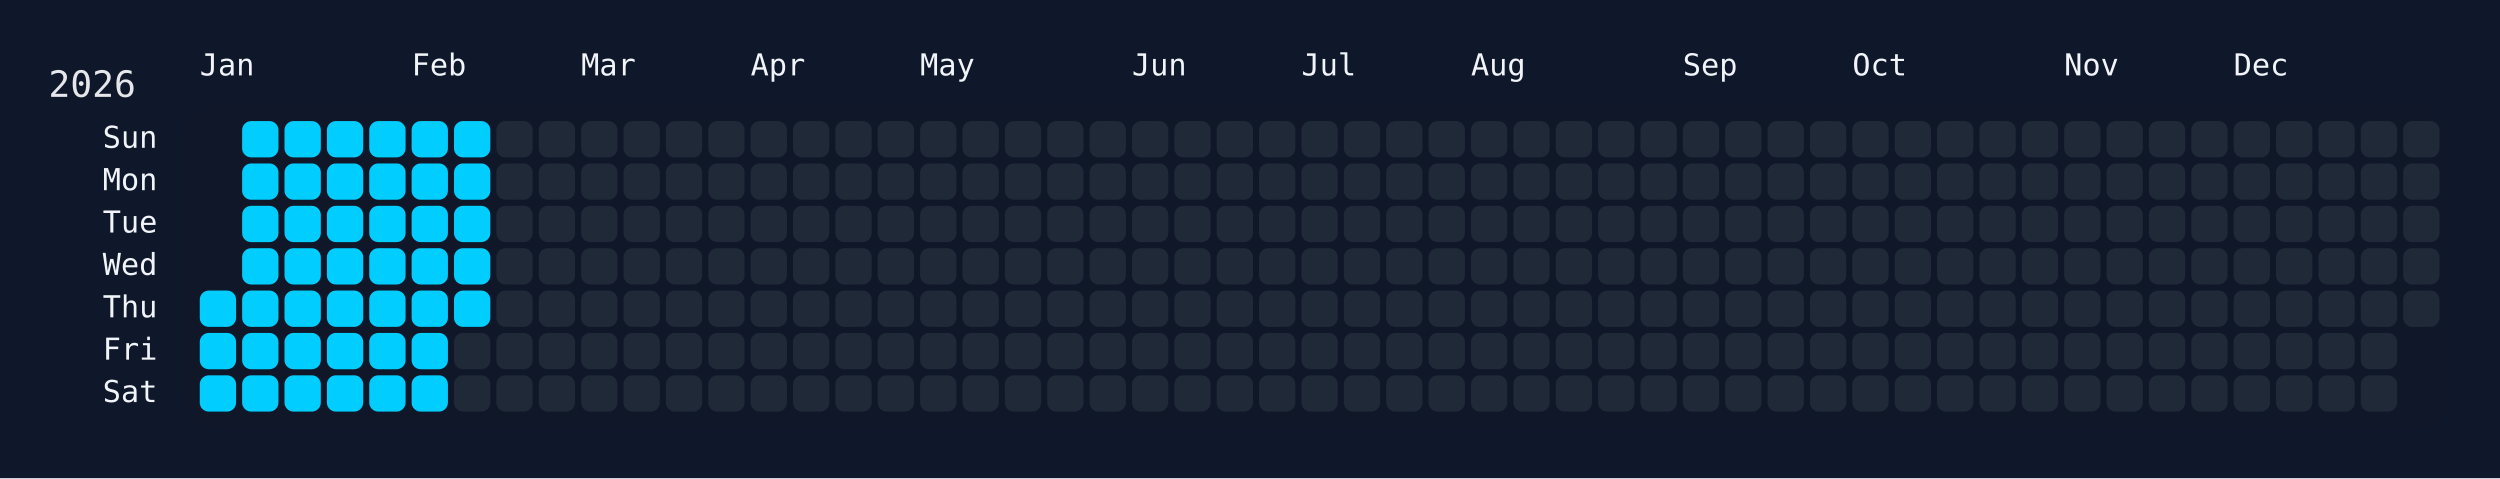
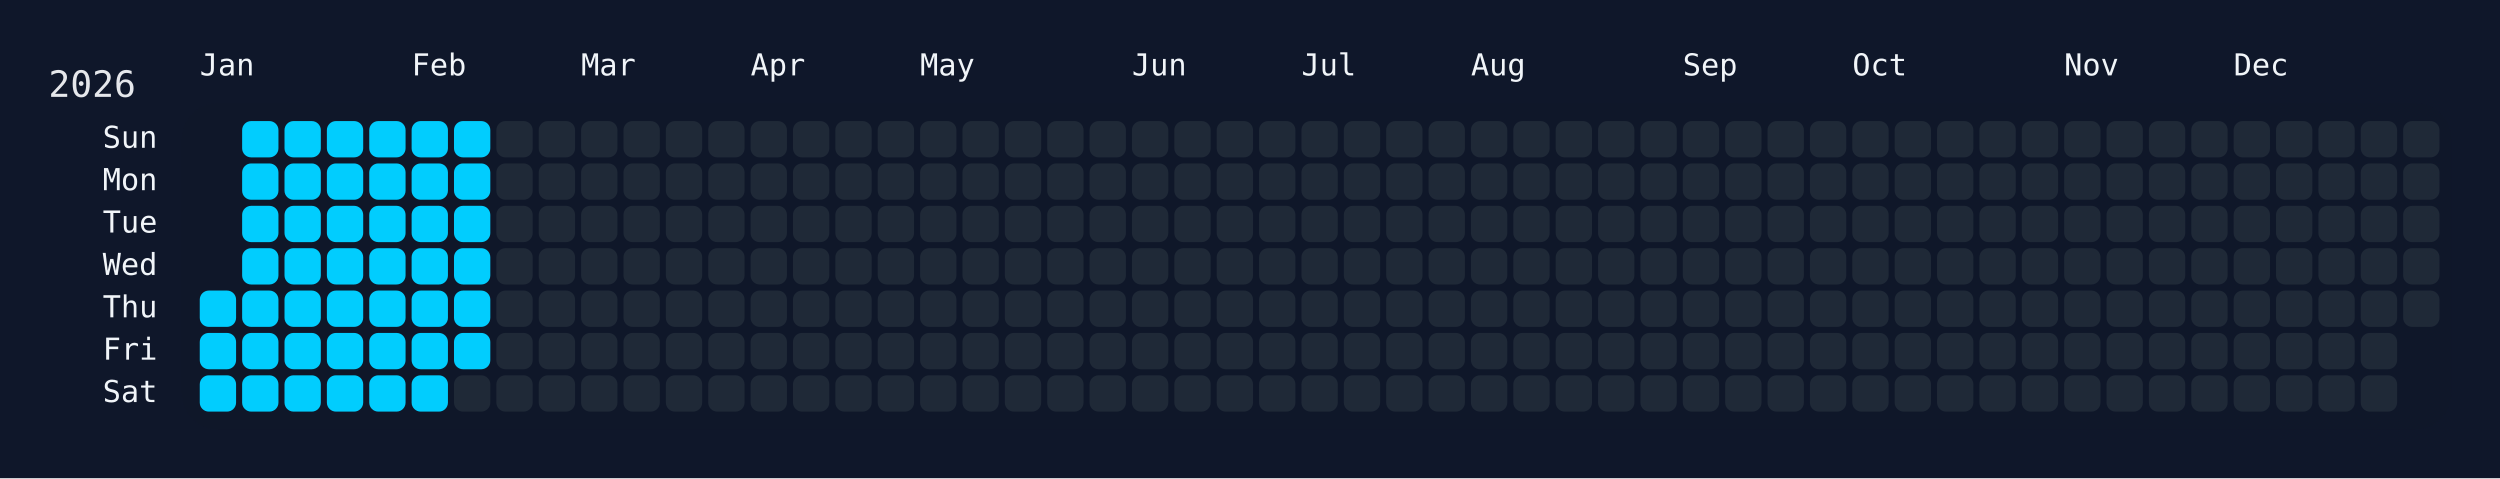
<svg xmlns="http://www.w3.org/2000/svg" width="826" height="158" viewBox="0 0 826 158">
  <rect width="826" height="158" fill="#0f172a" />
  <rect x="60" y="34" width="750" height="108" rx="12" ry="12" fill="rgba(15, 23, 42, 0.8)" />
  <text x="16" y="32" font-size="12" fill="#e5e7eb" font-family="JetBrains Mono, ui-monospace, SFMono-Regular, Menlo, Monaco, Consolas, monospace">2026</text>
  <text x="66" y="18" font-size="10" fill="#f1f5f9" font-family="JetBrains Mono, ui-monospace, SFMono-Regular, Menlo, Monaco, Consolas, monospace" dominant-baseline="hanging">Jan</text>
  <text x="136" y="18" font-size="10" fill="#f1f5f9" font-family="JetBrains Mono, ui-monospace, SFMono-Regular, Menlo, Monaco, Consolas, monospace" dominant-baseline="hanging">Feb</text>
  <text x="192" y="18" font-size="10" fill="#f1f5f9" font-family="JetBrains Mono, ui-monospace, SFMono-Regular, Menlo, Monaco, Consolas, monospace" dominant-baseline="hanging">Mar</text>
  <text x="248" y="18" font-size="10" fill="#f1f5f9" font-family="JetBrains Mono, ui-monospace, SFMono-Regular, Menlo, Monaco, Consolas, monospace" dominant-baseline="hanging">Apr</text>
  <text x="304" y="18" font-size="10" fill="#f1f5f9" font-family="JetBrains Mono, ui-monospace, SFMono-Regular, Menlo, Monaco, Consolas, monospace" dominant-baseline="hanging">May</text>
  <text x="374" y="18" font-size="10" fill="#f1f5f9" font-family="JetBrains Mono, ui-monospace, SFMono-Regular, Menlo, Monaco, Consolas, monospace" dominant-baseline="hanging">Jun</text>
  <text x="430" y="18" font-size="10" fill="#f1f5f9" font-family="JetBrains Mono, ui-monospace, SFMono-Regular, Menlo, Monaco, Consolas, monospace" dominant-baseline="hanging">Jul</text>
  <text x="486" y="18" font-size="10" fill="#f1f5f9" font-family="JetBrains Mono, ui-monospace, SFMono-Regular, Menlo, Monaco, Consolas, monospace" dominant-baseline="hanging">Aug</text>
  <text x="556" y="18" font-size="10" fill="#f1f5f9" font-family="JetBrains Mono, ui-monospace, SFMono-Regular, Menlo, Monaco, Consolas, monospace" dominant-baseline="hanging">Sep</text>
  <text x="612" y="18" font-size="10" fill="#f1f5f9" font-family="JetBrains Mono, ui-monospace, SFMono-Regular, Menlo, Monaco, Consolas, monospace" dominant-baseline="hanging">Oct</text>
  <text x="682" y="18" font-size="10" fill="#f1f5f9" font-family="JetBrains Mono, ui-monospace, SFMono-Regular, Menlo, Monaco, Consolas, monospace" dominant-baseline="hanging">Nov</text>
  <text x="738" y="18" font-size="10" fill="#f1f5f9" font-family="JetBrains Mono, ui-monospace, SFMono-Regular, Menlo, Monaco, Consolas, monospace" dominant-baseline="hanging">Dec</text>
  <text x="52" y="46.0" font-size="10" fill="#f1f5f9" font-family="JetBrains Mono, ui-monospace, SFMono-Regular, Menlo, Monaco, Consolas, monospace" text-anchor="end" dominant-baseline="middle">Sun</text>
  <text x="52" y="60.0" font-size="10" fill="#f1f5f9" font-family="JetBrains Mono, ui-monospace, SFMono-Regular, Menlo, Monaco, Consolas, monospace" text-anchor="end" dominant-baseline="middle">Mon</text>
  <text x="52" y="74.0" font-size="10" fill="#f1f5f9" font-family="JetBrains Mono, ui-monospace, SFMono-Regular, Menlo, Monaco, Consolas, monospace" text-anchor="end" dominant-baseline="middle">Tue</text>
  <text x="52" y="88.0" font-size="10" fill="#f1f5f9" font-family="JetBrains Mono, ui-monospace, SFMono-Regular, Menlo, Monaco, Consolas, monospace" text-anchor="end" dominant-baseline="middle">Wed</text>
  <text x="52" y="102.0" font-size="10" fill="#f1f5f9" font-family="JetBrains Mono, ui-monospace, SFMono-Regular, Menlo, Monaco, Consolas, monospace" text-anchor="end" dominant-baseline="middle">Thu</text>
  <text x="52" y="116.0" font-size="10" fill="#f1f5f9" font-family="JetBrains Mono, ui-monospace, SFMono-Regular, Menlo, Monaco, Consolas, monospace" text-anchor="end" dominant-baseline="middle">Fri</text>
  <text x="52" y="130.0" font-size="10" fill="#f1f5f9" font-family="JetBrains Mono, ui-monospace, SFMono-Regular, Menlo, Monaco, Consolas, monospace" text-anchor="end" dominant-baseline="middle">Sat</text>
  <g transform="translate(66,40)">
    <rect x="0" y="56" width="12" height="12" rx="3" ry="3" fill="#01cdfe" data-date="2026-01-01" />
    <rect x="0" y="70" width="12" height="12" rx="3" ry="3" fill="#01cdfe" data-date="2026-01-02" />
    <rect x="0" y="84" width="12" height="12" rx="3" ry="3" fill="#01cdfe" data-date="2026-01-03" />
    <rect x="14" y="0" width="12" height="12" rx="3" ry="3" fill="#01cdfe" data-date="2026-01-04" />
    <rect x="14" y="14" width="12" height="12" rx="3" ry="3" fill="#01cdfe" data-date="2026-01-05" />
    <rect x="14" y="28" width="12" height="12" rx="3" ry="3" fill="#01cdfe" data-date="2026-01-06" />
    <rect x="14" y="42" width="12" height="12" rx="3" ry="3" fill="#01cdfe" data-date="2026-01-07" />
    <rect x="14" y="56" width="12" height="12" rx="3" ry="3" fill="#01cdfe" data-date="2026-01-08" />
    <rect x="14" y="70" width="12" height="12" rx="3" ry="3" fill="#01cdfe" data-date="2026-01-09" />
    <rect x="14" y="84" width="12" height="12" rx="3" ry="3" fill="#01cdfe" data-date="2026-01-10" />
    <rect x="28" y="0" width="12" height="12" rx="3" ry="3" fill="#01cdfe" data-date="2026-01-11" />
    <rect x="28" y="14" width="12" height="12" rx="3" ry="3" fill="#01cdfe" data-date="2026-01-12" />
    <rect x="28" y="28" width="12" height="12" rx="3" ry="3" fill="#01cdfe" data-date="2026-01-13" />
    <rect x="28" y="42" width="12" height="12" rx="3" ry="3" fill="#01cdfe" data-date="2026-01-14" />
    <rect x="28" y="56" width="12" height="12" rx="3" ry="3" fill="#01cdfe" data-date="2026-01-15" />
    <rect x="28" y="70" width="12" height="12" rx="3" ry="3" fill="#01cdfe" data-date="2026-01-16" />
    <rect x="28" y="84" width="12" height="12" rx="3" ry="3" fill="#01cdfe" data-date="2026-01-17" />
    <rect x="42" y="0" width="12" height="12" rx="3" ry="3" fill="#01cdfe" data-date="2026-01-18" />
    <rect x="42" y="14" width="12" height="12" rx="3" ry="3" fill="#01cdfe" data-date="2026-01-19" />
    <rect x="42" y="28" width="12" height="12" rx="3" ry="3" fill="#01cdfe" data-date="2026-01-20" />
    <rect x="42" y="42" width="12" height="12" rx="3" ry="3" fill="#01cdfe" data-date="2026-01-21" />
    <rect x="42" y="56" width="12" height="12" rx="3" ry="3" fill="#01cdfe" data-date="2026-01-22" />
    <rect x="42" y="70" width="12" height="12" rx="3" ry="3" fill="#01cdfe" data-date="2026-01-23" />
    <rect x="42" y="84" width="12" height="12" rx="3" ry="3" fill="#01cdfe" data-date="2026-01-24" />
    <rect x="56" y="0" width="12" height="12" rx="3" ry="3" fill="#01cdfe" data-date="2026-01-25" />
    <rect x="56" y="14" width="12" height="12" rx="3" ry="3" fill="#01cdfe" data-date="2026-01-26" />
    <rect x="56" y="28" width="12" height="12" rx="3" ry="3" fill="#01cdfe" data-date="2026-01-27" />
    <rect x="56" y="42" width="12" height="12" rx="3" ry="3" fill="#01cdfe" data-date="2026-01-28" />
    <rect x="56" y="56" width="12" height="12" rx="3" ry="3" fill="#01cdfe" data-date="2026-01-29" />
    <rect x="56" y="70" width="12" height="12" rx="3" ry="3" fill="#01cdfe" data-date="2026-01-30" />
    <rect x="56" y="84" width="12" height="12" rx="3" ry="3" fill="#01cdfe" data-date="2026-01-31" />
    <rect x="70" y="0" width="12" height="12" rx="3" ry="3" fill="#01cdfe" data-date="2026-02-01" />
    <rect x="70" y="14" width="12" height="12" rx="3" ry="3" fill="#01cdfe" data-date="2026-02-02" />
    <rect x="70" y="28" width="12" height="12" rx="3" ry="3" fill="#01cdfe" data-date="2026-02-03" />
    <rect x="70" y="42" width="12" height="12" rx="3" ry="3" fill="#01cdfe" data-date="2026-02-04" />
    <rect x="70" y="56" width="12" height="12" rx="3" ry="3" fill="#01cdfe" data-date="2026-02-05" />
    <rect x="70" y="70" width="12" height="12" rx="3" ry="3" fill="#01cdfe" data-date="2026-02-06" />
    <rect x="70" y="84" width="12" height="12" rx="3" ry="3" fill="#01cdfe" data-date="2026-02-07" />
    <rect x="84" y="0" width="12" height="12" rx="3" ry="3" fill="#01cdfe" data-date="2026-02-08" />
    <rect x="84" y="14" width="12" height="12" rx="3" ry="3" fill="#01cdfe" data-date="2026-02-09" />
    <rect x="84" y="28" width="12" height="12" rx="3" ry="3" fill="#01cdfe" data-date="2026-02-10" />
    <rect x="84" y="42" width="12" height="12" rx="3" ry="3" fill="#01cdfe" data-date="2026-02-11" />
    <rect x="84" y="56" width="12" height="12" rx="3" ry="3" fill="#01cdfe" data-date="2026-02-12" />
-     <rect x="84" y="70" width="12" height="12" rx="3" ry="3" fill="#1f2937" data-date="2026-02-13" />
+     <rect x="84" y="70" width="12" height="12" rx="3" ry="3" fill="#01cdfe" data-date="2026-02-13" />
    <rect x="84" y="84" width="12" height="12" rx="3" ry="3" fill="#1f2937" data-date="2026-02-14" />
    <rect x="98" y="0" width="12" height="12" rx="3" ry="3" fill="#1f2937" data-date="2026-02-15" />
    <rect x="98" y="14" width="12" height="12" rx="3" ry="3" fill="#1f2937" data-date="2026-02-16" />
    <rect x="98" y="28" width="12" height="12" rx="3" ry="3" fill="#1f2937" data-date="2026-02-17" />
    <rect x="98" y="42" width="12" height="12" rx="3" ry="3" fill="#1f2937" data-date="2026-02-18" />
    <rect x="98" y="56" width="12" height="12" rx="3" ry="3" fill="#1f2937" data-date="2026-02-19" />
    <rect x="98" y="70" width="12" height="12" rx="3" ry="3" fill="#1f2937" data-date="2026-02-20" />
    <rect x="98" y="84" width="12" height="12" rx="3" ry="3" fill="#1f2937" data-date="2026-02-21" />
    <rect x="112" y="0" width="12" height="12" rx="3" ry="3" fill="#1f2937" data-date="2026-02-22" />
    <rect x="112" y="14" width="12" height="12" rx="3" ry="3" fill="#1f2937" data-date="2026-02-23" />
    <rect x="112" y="28" width="12" height="12" rx="3" ry="3" fill="#1f2937" data-date="2026-02-24" />
    <rect x="112" y="42" width="12" height="12" rx="3" ry="3" fill="#1f2937" data-date="2026-02-25" />
    <rect x="112" y="56" width="12" height="12" rx="3" ry="3" fill="#1f2937" data-date="2026-02-26" />
    <rect x="112" y="70" width="12" height="12" rx="3" ry="3" fill="#1f2937" data-date="2026-02-27" />
    <rect x="112" y="84" width="12" height="12" rx="3" ry="3" fill="#1f2937" data-date="2026-02-28" />
    <rect x="126" y="0" width="12" height="12" rx="3" ry="3" fill="#1f2937" data-date="2026-03-01" />
    <rect x="126" y="14" width="12" height="12" rx="3" ry="3" fill="#1f2937" data-date="2026-03-02" />
    <rect x="126" y="28" width="12" height="12" rx="3" ry="3" fill="#1f2937" data-date="2026-03-03" />
    <rect x="126" y="42" width="12" height="12" rx="3" ry="3" fill="#1f2937" data-date="2026-03-04" />
    <rect x="126" y="56" width="12" height="12" rx="3" ry="3" fill="#1f2937" data-date="2026-03-05" />
    <rect x="126" y="70" width="12" height="12" rx="3" ry="3" fill="#1f2937" data-date="2026-03-06" />
    <rect x="126" y="84" width="12" height="12" rx="3" ry="3" fill="#1f2937" data-date="2026-03-07" />
    <rect x="140" y="0" width="12" height="12" rx="3" ry="3" fill="#1f2937" data-date="2026-03-08" />
    <rect x="140" y="14" width="12" height="12" rx="3" ry="3" fill="#1f2937" data-date="2026-03-09" />
    <rect x="140" y="28" width="12" height="12" rx="3" ry="3" fill="#1f2937" data-date="2026-03-10" />
    <rect x="140" y="42" width="12" height="12" rx="3" ry="3" fill="#1f2937" data-date="2026-03-11" />
    <rect x="140" y="56" width="12" height="12" rx="3" ry="3" fill="#1f2937" data-date="2026-03-12" />
    <rect x="140" y="70" width="12" height="12" rx="3" ry="3" fill="#1f2937" data-date="2026-03-13" />
    <rect x="140" y="84" width="12" height="12" rx="3" ry="3" fill="#1f2937" data-date="2026-03-14" />
    <rect x="154" y="0" width="12" height="12" rx="3" ry="3" fill="#1f2937" data-date="2026-03-15" />
    <rect x="154" y="14" width="12" height="12" rx="3" ry="3" fill="#1f2937" data-date="2026-03-16" />
    <rect x="154" y="28" width="12" height="12" rx="3" ry="3" fill="#1f2937" data-date="2026-03-17" />
    <rect x="154" y="42" width="12" height="12" rx="3" ry="3" fill="#1f2937" data-date="2026-03-18" />
    <rect x="154" y="56" width="12" height="12" rx="3" ry="3" fill="#1f2937" data-date="2026-03-19" />
    <rect x="154" y="70" width="12" height="12" rx="3" ry="3" fill="#1f2937" data-date="2026-03-20" />
    <rect x="154" y="84" width="12" height="12" rx="3" ry="3" fill="#1f2937" data-date="2026-03-21" />
    <rect x="168" y="0" width="12" height="12" rx="3" ry="3" fill="#1f2937" data-date="2026-03-22" />
    <rect x="168" y="14" width="12" height="12" rx="3" ry="3" fill="#1f2937" data-date="2026-03-23" />
    <rect x="168" y="28" width="12" height="12" rx="3" ry="3" fill="#1f2937" data-date="2026-03-24" />
    <rect x="168" y="42" width="12" height="12" rx="3" ry="3" fill="#1f2937" data-date="2026-03-25" />
    <rect x="168" y="56" width="12" height="12" rx="3" ry="3" fill="#1f2937" data-date="2026-03-26" />
    <rect x="168" y="70" width="12" height="12" rx="3" ry="3" fill="#1f2937" data-date="2026-03-27" />
    <rect x="168" y="84" width="12" height="12" rx="3" ry="3" fill="#1f2937" data-date="2026-03-28" />
    <rect x="182" y="0" width="12" height="12" rx="3" ry="3" fill="#1f2937" data-date="2026-03-29" />
    <rect x="182" y="14" width="12" height="12" rx="3" ry="3" fill="#1f2937" data-date="2026-03-30" />
    <rect x="182" y="28" width="12" height="12" rx="3" ry="3" fill="#1f2937" data-date="2026-03-31" />
    <rect x="182" y="42" width="12" height="12" rx="3" ry="3" fill="#1f2937" data-date="2026-04-01" />
    <rect x="182" y="56" width="12" height="12" rx="3" ry="3" fill="#1f2937" data-date="2026-04-02" />
    <rect x="182" y="70" width="12" height="12" rx="3" ry="3" fill="#1f2937" data-date="2026-04-03" />
    <rect x="182" y="84" width="12" height="12" rx="3" ry="3" fill="#1f2937" data-date="2026-04-04" />
    <rect x="196" y="0" width="12" height="12" rx="3" ry="3" fill="#1f2937" data-date="2026-04-05" />
    <rect x="196" y="14" width="12" height="12" rx="3" ry="3" fill="#1f2937" data-date="2026-04-06" />
    <rect x="196" y="28" width="12" height="12" rx="3" ry="3" fill="#1f2937" data-date="2026-04-07" />
    <rect x="196" y="42" width="12" height="12" rx="3" ry="3" fill="#1f2937" data-date="2026-04-08" />
    <rect x="196" y="56" width="12" height="12" rx="3" ry="3" fill="#1f2937" data-date="2026-04-09" />
    <rect x="196" y="70" width="12" height="12" rx="3" ry="3" fill="#1f2937" data-date="2026-04-10" />
    <rect x="196" y="84" width="12" height="12" rx="3" ry="3" fill="#1f2937" data-date="2026-04-11" />
    <rect x="210" y="0" width="12" height="12" rx="3" ry="3" fill="#1f2937" data-date="2026-04-12" />
    <rect x="210" y="14" width="12" height="12" rx="3" ry="3" fill="#1f2937" data-date="2026-04-13" />
    <rect x="210" y="28" width="12" height="12" rx="3" ry="3" fill="#1f2937" data-date="2026-04-14" />
    <rect x="210" y="42" width="12" height="12" rx="3" ry="3" fill="#1f2937" data-date="2026-04-15" />
    <rect x="210" y="56" width="12" height="12" rx="3" ry="3" fill="#1f2937" data-date="2026-04-16" />
    <rect x="210" y="70" width="12" height="12" rx="3" ry="3" fill="#1f2937" data-date="2026-04-17" />
    <rect x="210" y="84" width="12" height="12" rx="3" ry="3" fill="#1f2937" data-date="2026-04-18" />
    <rect x="224" y="0" width="12" height="12" rx="3" ry="3" fill="#1f2937" data-date="2026-04-19" />
    <rect x="224" y="14" width="12" height="12" rx="3" ry="3" fill="#1f2937" data-date="2026-04-20" />
    <rect x="224" y="28" width="12" height="12" rx="3" ry="3" fill="#1f2937" data-date="2026-04-21" />
    <rect x="224" y="42" width="12" height="12" rx="3" ry="3" fill="#1f2937" data-date="2026-04-22" />
    <rect x="224" y="56" width="12" height="12" rx="3" ry="3" fill="#1f2937" data-date="2026-04-23" />
    <rect x="224" y="70" width="12" height="12" rx="3" ry="3" fill="#1f2937" data-date="2026-04-24" />
    <rect x="224" y="84" width="12" height="12" rx="3" ry="3" fill="#1f2937" data-date="2026-04-25" />
    <rect x="238" y="0" width="12" height="12" rx="3" ry="3" fill="#1f2937" data-date="2026-04-26" />
    <rect x="238" y="14" width="12" height="12" rx="3" ry="3" fill="#1f2937" data-date="2026-04-27" />
    <rect x="238" y="28" width="12" height="12" rx="3" ry="3" fill="#1f2937" data-date="2026-04-28" />
    <rect x="238" y="42" width="12" height="12" rx="3" ry="3" fill="#1f2937" data-date="2026-04-29" />
    <rect x="238" y="56" width="12" height="12" rx="3" ry="3" fill="#1f2937" data-date="2026-04-30" />
    <rect x="238" y="70" width="12" height="12" rx="3" ry="3" fill="#1f2937" data-date="2026-05-01" />
    <rect x="238" y="84" width="12" height="12" rx="3" ry="3" fill="#1f2937" data-date="2026-05-02" />
    <rect x="252" y="0" width="12" height="12" rx="3" ry="3" fill="#1f2937" data-date="2026-05-03" />
    <rect x="252" y="14" width="12" height="12" rx="3" ry="3" fill="#1f2937" data-date="2026-05-04" />
    <rect x="252" y="28" width="12" height="12" rx="3" ry="3" fill="#1f2937" data-date="2026-05-05" />
    <rect x="252" y="42" width="12" height="12" rx="3" ry="3" fill="#1f2937" data-date="2026-05-06" />
    <rect x="252" y="56" width="12" height="12" rx="3" ry="3" fill="#1f2937" data-date="2026-05-07" />
    <rect x="252" y="70" width="12" height="12" rx="3" ry="3" fill="#1f2937" data-date="2026-05-08" />
    <rect x="252" y="84" width="12" height="12" rx="3" ry="3" fill="#1f2937" data-date="2026-05-09" />
    <rect x="266" y="0" width="12" height="12" rx="3" ry="3" fill="#1f2937" data-date="2026-05-10" />
    <rect x="266" y="14" width="12" height="12" rx="3" ry="3" fill="#1f2937" data-date="2026-05-11" />
    <rect x="266" y="28" width="12" height="12" rx="3" ry="3" fill="#1f2937" data-date="2026-05-12" />
    <rect x="266" y="42" width="12" height="12" rx="3" ry="3" fill="#1f2937" data-date="2026-05-13" />
    <rect x="266" y="56" width="12" height="12" rx="3" ry="3" fill="#1f2937" data-date="2026-05-14" />
    <rect x="266" y="70" width="12" height="12" rx="3" ry="3" fill="#1f2937" data-date="2026-05-15" />
    <rect x="266" y="84" width="12" height="12" rx="3" ry="3" fill="#1f2937" data-date="2026-05-16" />
    <rect x="280" y="0" width="12" height="12" rx="3" ry="3" fill="#1f2937" data-date="2026-05-17" />
    <rect x="280" y="14" width="12" height="12" rx="3" ry="3" fill="#1f2937" data-date="2026-05-18" />
    <rect x="280" y="28" width="12" height="12" rx="3" ry="3" fill="#1f2937" data-date="2026-05-19" />
    <rect x="280" y="42" width="12" height="12" rx="3" ry="3" fill="#1f2937" data-date="2026-05-20" />
    <rect x="280" y="56" width="12" height="12" rx="3" ry="3" fill="#1f2937" data-date="2026-05-21" />
    <rect x="280" y="70" width="12" height="12" rx="3" ry="3" fill="#1f2937" data-date="2026-05-22" />
    <rect x="280" y="84" width="12" height="12" rx="3" ry="3" fill="#1f2937" data-date="2026-05-23" />
    <rect x="294" y="0" width="12" height="12" rx="3" ry="3" fill="#1f2937" data-date="2026-05-24" />
    <rect x="294" y="14" width="12" height="12" rx="3" ry="3" fill="#1f2937" data-date="2026-05-25" />
    <rect x="294" y="28" width="12" height="12" rx="3" ry="3" fill="#1f2937" data-date="2026-05-26" />
    <rect x="294" y="42" width="12" height="12" rx="3" ry="3" fill="#1f2937" data-date="2026-05-27" />
    <rect x="294" y="56" width="12" height="12" rx="3" ry="3" fill="#1f2937" data-date="2026-05-28" />
    <rect x="294" y="70" width="12" height="12" rx="3" ry="3" fill="#1f2937" data-date="2026-05-29" />
    <rect x="294" y="84" width="12" height="12" rx="3" ry="3" fill="#1f2937" data-date="2026-05-30" />
    <rect x="308" y="0" width="12" height="12" rx="3" ry="3" fill="#1f2937" data-date="2026-05-31" />
    <rect x="308" y="14" width="12" height="12" rx="3" ry="3" fill="#1f2937" data-date="2026-06-01" />
    <rect x="308" y="28" width="12" height="12" rx="3" ry="3" fill="#1f2937" data-date="2026-06-02" />
    <rect x="308" y="42" width="12" height="12" rx="3" ry="3" fill="#1f2937" data-date="2026-06-03" />
    <rect x="308" y="56" width="12" height="12" rx="3" ry="3" fill="#1f2937" data-date="2026-06-04" />
    <rect x="308" y="70" width="12" height="12" rx="3" ry="3" fill="#1f2937" data-date="2026-06-05" />
    <rect x="308" y="84" width="12" height="12" rx="3" ry="3" fill="#1f2937" data-date="2026-06-06" />
    <rect x="322" y="0" width="12" height="12" rx="3" ry="3" fill="#1f2937" data-date="2026-06-07" />
    <rect x="322" y="14" width="12" height="12" rx="3" ry="3" fill="#1f2937" data-date="2026-06-08" />
    <rect x="322" y="28" width="12" height="12" rx="3" ry="3" fill="#1f2937" data-date="2026-06-09" />
    <rect x="322" y="42" width="12" height="12" rx="3" ry="3" fill="#1f2937" data-date="2026-06-10" />
    <rect x="322" y="56" width="12" height="12" rx="3" ry="3" fill="#1f2937" data-date="2026-06-11" />
    <rect x="322" y="70" width="12" height="12" rx="3" ry="3" fill="#1f2937" data-date="2026-06-12" />
    <rect x="322" y="84" width="12" height="12" rx="3" ry="3" fill="#1f2937" data-date="2026-06-13" />
    <rect x="336" y="0" width="12" height="12" rx="3" ry="3" fill="#1f2937" data-date="2026-06-14" />
    <rect x="336" y="14" width="12" height="12" rx="3" ry="3" fill="#1f2937" data-date="2026-06-15" />
    <rect x="336" y="28" width="12" height="12" rx="3" ry="3" fill="#1f2937" data-date="2026-06-16" />
    <rect x="336" y="42" width="12" height="12" rx="3" ry="3" fill="#1f2937" data-date="2026-06-17" />
    <rect x="336" y="56" width="12" height="12" rx="3" ry="3" fill="#1f2937" data-date="2026-06-18" />
    <rect x="336" y="70" width="12" height="12" rx="3" ry="3" fill="#1f2937" data-date="2026-06-19" />
    <rect x="336" y="84" width="12" height="12" rx="3" ry="3" fill="#1f2937" data-date="2026-06-20" />
    <rect x="350" y="0" width="12" height="12" rx="3" ry="3" fill="#1f2937" data-date="2026-06-21" />
    <rect x="350" y="14" width="12" height="12" rx="3" ry="3" fill="#1f2937" data-date="2026-06-22" />
    <rect x="350" y="28" width="12" height="12" rx="3" ry="3" fill="#1f2937" data-date="2026-06-23" />
    <rect x="350" y="42" width="12" height="12" rx="3" ry="3" fill="#1f2937" data-date="2026-06-24" />
    <rect x="350" y="56" width="12" height="12" rx="3" ry="3" fill="#1f2937" data-date="2026-06-25" />
    <rect x="350" y="70" width="12" height="12" rx="3" ry="3" fill="#1f2937" data-date="2026-06-26" />
    <rect x="350" y="84" width="12" height="12" rx="3" ry="3" fill="#1f2937" data-date="2026-06-27" />
    <rect x="364" y="0" width="12" height="12" rx="3" ry="3" fill="#1f2937" data-date="2026-06-28" />
    <rect x="364" y="14" width="12" height="12" rx="3" ry="3" fill="#1f2937" data-date="2026-06-29" />
    <rect x="364" y="28" width="12" height="12" rx="3" ry="3" fill="#1f2937" data-date="2026-06-30" />
    <rect x="364" y="42" width="12" height="12" rx="3" ry="3" fill="#1f2937" data-date="2026-07-01" />
    <rect x="364" y="56" width="12" height="12" rx="3" ry="3" fill="#1f2937" data-date="2026-07-02" />
    <rect x="364" y="70" width="12" height="12" rx="3" ry="3" fill="#1f2937" data-date="2026-07-03" />
    <rect x="364" y="84" width="12" height="12" rx="3" ry="3" fill="#1f2937" data-date="2026-07-04" />
    <rect x="378" y="0" width="12" height="12" rx="3" ry="3" fill="#1f2937" data-date="2026-07-05" />
    <rect x="378" y="14" width="12" height="12" rx="3" ry="3" fill="#1f2937" data-date="2026-07-06" />
    <rect x="378" y="28" width="12" height="12" rx="3" ry="3" fill="#1f2937" data-date="2026-07-07" />
    <rect x="378" y="42" width="12" height="12" rx="3" ry="3" fill="#1f2937" data-date="2026-07-08" />
    <rect x="378" y="56" width="12" height="12" rx="3" ry="3" fill="#1f2937" data-date="2026-07-09" />
    <rect x="378" y="70" width="12" height="12" rx="3" ry="3" fill="#1f2937" data-date="2026-07-10" />
    <rect x="378" y="84" width="12" height="12" rx="3" ry="3" fill="#1f2937" data-date="2026-07-11" />
    <rect x="392" y="0" width="12" height="12" rx="3" ry="3" fill="#1f2937" data-date="2026-07-12" />
    <rect x="392" y="14" width="12" height="12" rx="3" ry="3" fill="#1f2937" data-date="2026-07-13" />
    <rect x="392" y="28" width="12" height="12" rx="3" ry="3" fill="#1f2937" data-date="2026-07-14" />
    <rect x="392" y="42" width="12" height="12" rx="3" ry="3" fill="#1f2937" data-date="2026-07-15" />
    <rect x="392" y="56" width="12" height="12" rx="3" ry="3" fill="#1f2937" data-date="2026-07-16" />
    <rect x="392" y="70" width="12" height="12" rx="3" ry="3" fill="#1f2937" data-date="2026-07-17" />
    <rect x="392" y="84" width="12" height="12" rx="3" ry="3" fill="#1f2937" data-date="2026-07-18" />
    <rect x="406" y="0" width="12" height="12" rx="3" ry="3" fill="#1f2937" data-date="2026-07-19" />
    <rect x="406" y="14" width="12" height="12" rx="3" ry="3" fill="#1f2937" data-date="2026-07-20" />
    <rect x="406" y="28" width="12" height="12" rx="3" ry="3" fill="#1f2937" data-date="2026-07-21" />
    <rect x="406" y="42" width="12" height="12" rx="3" ry="3" fill="#1f2937" data-date="2026-07-22" />
    <rect x="406" y="56" width="12" height="12" rx="3" ry="3" fill="#1f2937" data-date="2026-07-23" />
    <rect x="406" y="70" width="12" height="12" rx="3" ry="3" fill="#1f2937" data-date="2026-07-24" />
    <rect x="406" y="84" width="12" height="12" rx="3" ry="3" fill="#1f2937" data-date="2026-07-25" />
    <rect x="420" y="0" width="12" height="12" rx="3" ry="3" fill="#1f2937" data-date="2026-07-26" />
    <rect x="420" y="14" width="12" height="12" rx="3" ry="3" fill="#1f2937" data-date="2026-07-27" />
    <rect x="420" y="28" width="12" height="12" rx="3" ry="3" fill="#1f2937" data-date="2026-07-28" />
    <rect x="420" y="42" width="12" height="12" rx="3" ry="3" fill="#1f2937" data-date="2026-07-29" />
    <rect x="420" y="56" width="12" height="12" rx="3" ry="3" fill="#1f2937" data-date="2026-07-30" />
    <rect x="420" y="70" width="12" height="12" rx="3" ry="3" fill="#1f2937" data-date="2026-07-31" />
    <rect x="420" y="84" width="12" height="12" rx="3" ry="3" fill="#1f2937" data-date="2026-08-01" />
    <rect x="434" y="0" width="12" height="12" rx="3" ry="3" fill="#1f2937" data-date="2026-08-02" />
    <rect x="434" y="14" width="12" height="12" rx="3" ry="3" fill="#1f2937" data-date="2026-08-03" />
    <rect x="434" y="28" width="12" height="12" rx="3" ry="3" fill="#1f2937" data-date="2026-08-04" />
    <rect x="434" y="42" width="12" height="12" rx="3" ry="3" fill="#1f2937" data-date="2026-08-05" />
    <rect x="434" y="56" width="12" height="12" rx="3" ry="3" fill="#1f2937" data-date="2026-08-06" />
    <rect x="434" y="70" width="12" height="12" rx="3" ry="3" fill="#1f2937" data-date="2026-08-07" />
    <rect x="434" y="84" width="12" height="12" rx="3" ry="3" fill="#1f2937" data-date="2026-08-08" />
    <rect x="448" y="0" width="12" height="12" rx="3" ry="3" fill="#1f2937" data-date="2026-08-09" />
    <rect x="448" y="14" width="12" height="12" rx="3" ry="3" fill="#1f2937" data-date="2026-08-10" />
    <rect x="448" y="28" width="12" height="12" rx="3" ry="3" fill="#1f2937" data-date="2026-08-11" />
    <rect x="448" y="42" width="12" height="12" rx="3" ry="3" fill="#1f2937" data-date="2026-08-12" />
    <rect x="448" y="56" width="12" height="12" rx="3" ry="3" fill="#1f2937" data-date="2026-08-13" />
    <rect x="448" y="70" width="12" height="12" rx="3" ry="3" fill="#1f2937" data-date="2026-08-14" />
    <rect x="448" y="84" width="12" height="12" rx="3" ry="3" fill="#1f2937" data-date="2026-08-15" />
    <rect x="462" y="0" width="12" height="12" rx="3" ry="3" fill="#1f2937" data-date="2026-08-16" />
    <rect x="462" y="14" width="12" height="12" rx="3" ry="3" fill="#1f2937" data-date="2026-08-17" />
    <rect x="462" y="28" width="12" height="12" rx="3" ry="3" fill="#1f2937" data-date="2026-08-18" />
    <rect x="462" y="42" width="12" height="12" rx="3" ry="3" fill="#1f2937" data-date="2026-08-19" />
    <rect x="462" y="56" width="12" height="12" rx="3" ry="3" fill="#1f2937" data-date="2026-08-20" />
    <rect x="462" y="70" width="12" height="12" rx="3" ry="3" fill="#1f2937" data-date="2026-08-21" />
    <rect x="462" y="84" width="12" height="12" rx="3" ry="3" fill="#1f2937" data-date="2026-08-22" />
    <rect x="476" y="0" width="12" height="12" rx="3" ry="3" fill="#1f2937" data-date="2026-08-23" />
    <rect x="476" y="14" width="12" height="12" rx="3" ry="3" fill="#1f2937" data-date="2026-08-24" />
    <rect x="476" y="28" width="12" height="12" rx="3" ry="3" fill="#1f2937" data-date="2026-08-25" />
    <rect x="476" y="42" width="12" height="12" rx="3" ry="3" fill="#1f2937" data-date="2026-08-26" />
    <rect x="476" y="56" width="12" height="12" rx="3" ry="3" fill="#1f2937" data-date="2026-08-27" />
    <rect x="476" y="70" width="12" height="12" rx="3" ry="3" fill="#1f2937" data-date="2026-08-28" />
    <rect x="476" y="84" width="12" height="12" rx="3" ry="3" fill="#1f2937" data-date="2026-08-29" />
    <rect x="490" y="0" width="12" height="12" rx="3" ry="3" fill="#1f2937" data-date="2026-08-30" />
    <rect x="490" y="14" width="12" height="12" rx="3" ry="3" fill="#1f2937" data-date="2026-08-31" />
    <rect x="490" y="28" width="12" height="12" rx="3" ry="3" fill="#1f2937" data-date="2026-09-01" />
    <rect x="490" y="42" width="12" height="12" rx="3" ry="3" fill="#1f2937" data-date="2026-09-02" />
    <rect x="490" y="56" width="12" height="12" rx="3" ry="3" fill="#1f2937" data-date="2026-09-03" />
    <rect x="490" y="70" width="12" height="12" rx="3" ry="3" fill="#1f2937" data-date="2026-09-04" />
    <rect x="490" y="84" width="12" height="12" rx="3" ry="3" fill="#1f2937" data-date="2026-09-05" />
    <rect x="504" y="0" width="12" height="12" rx="3" ry="3" fill="#1f2937" data-date="2026-09-06" />
    <rect x="504" y="14" width="12" height="12" rx="3" ry="3" fill="#1f2937" data-date="2026-09-07" />
    <rect x="504" y="28" width="12" height="12" rx="3" ry="3" fill="#1f2937" data-date="2026-09-08" />
    <rect x="504" y="42" width="12" height="12" rx="3" ry="3" fill="#1f2937" data-date="2026-09-09" />
    <rect x="504" y="56" width="12" height="12" rx="3" ry="3" fill="#1f2937" data-date="2026-09-10" />
    <rect x="504" y="70" width="12" height="12" rx="3" ry="3" fill="#1f2937" data-date="2026-09-11" />
    <rect x="504" y="84" width="12" height="12" rx="3" ry="3" fill="#1f2937" data-date="2026-09-12" />
    <rect x="518" y="0" width="12" height="12" rx="3" ry="3" fill="#1f2937" data-date="2026-09-13" />
    <rect x="518" y="14" width="12" height="12" rx="3" ry="3" fill="#1f2937" data-date="2026-09-14" />
    <rect x="518" y="28" width="12" height="12" rx="3" ry="3" fill="#1f2937" data-date="2026-09-15" />
    <rect x="518" y="42" width="12" height="12" rx="3" ry="3" fill="#1f2937" data-date="2026-09-16" />
    <rect x="518" y="56" width="12" height="12" rx="3" ry="3" fill="#1f2937" data-date="2026-09-17" />
    <rect x="518" y="70" width="12" height="12" rx="3" ry="3" fill="#1f2937" data-date="2026-09-18" />
    <rect x="518" y="84" width="12" height="12" rx="3" ry="3" fill="#1f2937" data-date="2026-09-19" />
    <rect x="532" y="0" width="12" height="12" rx="3" ry="3" fill="#1f2937" data-date="2026-09-20" />
    <rect x="532" y="14" width="12" height="12" rx="3" ry="3" fill="#1f2937" data-date="2026-09-21" />
    <rect x="532" y="28" width="12" height="12" rx="3" ry="3" fill="#1f2937" data-date="2026-09-22" />
    <rect x="532" y="42" width="12" height="12" rx="3" ry="3" fill="#1f2937" data-date="2026-09-23" />
    <rect x="532" y="56" width="12" height="12" rx="3" ry="3" fill="#1f2937" data-date="2026-09-24" />
    <rect x="532" y="70" width="12" height="12" rx="3" ry="3" fill="#1f2937" data-date="2026-09-25" />
    <rect x="532" y="84" width="12" height="12" rx="3" ry="3" fill="#1f2937" data-date="2026-09-26" />
    <rect x="546" y="0" width="12" height="12" rx="3" ry="3" fill="#1f2937" data-date="2026-09-27" />
    <rect x="546" y="14" width="12" height="12" rx="3" ry="3" fill="#1f2937" data-date="2026-09-28" />
    <rect x="546" y="28" width="12" height="12" rx="3" ry="3" fill="#1f2937" data-date="2026-09-29" />
    <rect x="546" y="42" width="12" height="12" rx="3" ry="3" fill="#1f2937" data-date="2026-09-30" />
    <rect x="546" y="56" width="12" height="12" rx="3" ry="3" fill="#1f2937" data-date="2026-10-01" />
    <rect x="546" y="70" width="12" height="12" rx="3" ry="3" fill="#1f2937" data-date="2026-10-02" />
    <rect x="546" y="84" width="12" height="12" rx="3" ry="3" fill="#1f2937" data-date="2026-10-03" />
    <rect x="560" y="0" width="12" height="12" rx="3" ry="3" fill="#1f2937" data-date="2026-10-04" />
    <rect x="560" y="14" width="12" height="12" rx="3" ry="3" fill="#1f2937" data-date="2026-10-05" />
    <rect x="560" y="28" width="12" height="12" rx="3" ry="3" fill="#1f2937" data-date="2026-10-06" />
    <rect x="560" y="42" width="12" height="12" rx="3" ry="3" fill="#1f2937" data-date="2026-10-07" />
    <rect x="560" y="56" width="12" height="12" rx="3" ry="3" fill="#1f2937" data-date="2026-10-08" />
    <rect x="560" y="70" width="12" height="12" rx="3" ry="3" fill="#1f2937" data-date="2026-10-09" />
    <rect x="560" y="84" width="12" height="12" rx="3" ry="3" fill="#1f2937" data-date="2026-10-10" />
    <rect x="574" y="0" width="12" height="12" rx="3" ry="3" fill="#1f2937" data-date="2026-10-11" />
    <rect x="574" y="14" width="12" height="12" rx="3" ry="3" fill="#1f2937" data-date="2026-10-12" />
    <rect x="574" y="28" width="12" height="12" rx="3" ry="3" fill="#1f2937" data-date="2026-10-13" />
    <rect x="574" y="42" width="12" height="12" rx="3" ry="3" fill="#1f2937" data-date="2026-10-14" />
    <rect x="574" y="56" width="12" height="12" rx="3" ry="3" fill="#1f2937" data-date="2026-10-15" />
    <rect x="574" y="70" width="12" height="12" rx="3" ry="3" fill="#1f2937" data-date="2026-10-16" />
    <rect x="574" y="84" width="12" height="12" rx="3" ry="3" fill="#1f2937" data-date="2026-10-17" />
    <rect x="588" y="0" width="12" height="12" rx="3" ry="3" fill="#1f2937" data-date="2026-10-18" />
    <rect x="588" y="14" width="12" height="12" rx="3" ry="3" fill="#1f2937" data-date="2026-10-19" />
    <rect x="588" y="28" width="12" height="12" rx="3" ry="3" fill="#1f2937" data-date="2026-10-20" />
    <rect x="588" y="42" width="12" height="12" rx="3" ry="3" fill="#1f2937" data-date="2026-10-21" />
    <rect x="588" y="56" width="12" height="12" rx="3" ry="3" fill="#1f2937" data-date="2026-10-22" />
    <rect x="588" y="70" width="12" height="12" rx="3" ry="3" fill="#1f2937" data-date="2026-10-23" />
    <rect x="588" y="84" width="12" height="12" rx="3" ry="3" fill="#1f2937" data-date="2026-10-24" />
    <rect x="602" y="0" width="12" height="12" rx="3" ry="3" fill="#1f2937" data-date="2026-10-25" />
    <rect x="602" y="14" width="12" height="12" rx="3" ry="3" fill="#1f2937" data-date="2026-10-26" />
    <rect x="602" y="28" width="12" height="12" rx="3" ry="3" fill="#1f2937" data-date="2026-10-27" />
    <rect x="602" y="42" width="12" height="12" rx="3" ry="3" fill="#1f2937" data-date="2026-10-28" />
    <rect x="602" y="56" width="12" height="12" rx="3" ry="3" fill="#1f2937" data-date="2026-10-29" />
    <rect x="602" y="70" width="12" height="12" rx="3" ry="3" fill="#1f2937" data-date="2026-10-30" />
    <rect x="602" y="84" width="12" height="12" rx="3" ry="3" fill="#1f2937" data-date="2026-10-31" />
    <rect x="616" y="0" width="12" height="12" rx="3" ry="3" fill="#1f2937" data-date="2026-11-01" />
    <rect x="616" y="14" width="12" height="12" rx="3" ry="3" fill="#1f2937" data-date="2026-11-02" />
    <rect x="616" y="28" width="12" height="12" rx="3" ry="3" fill="#1f2937" data-date="2026-11-03" />
    <rect x="616" y="42" width="12" height="12" rx="3" ry="3" fill="#1f2937" data-date="2026-11-04" />
    <rect x="616" y="56" width="12" height="12" rx="3" ry="3" fill="#1f2937" data-date="2026-11-05" />
    <rect x="616" y="70" width="12" height="12" rx="3" ry="3" fill="#1f2937" data-date="2026-11-06" />
    <rect x="616" y="84" width="12" height="12" rx="3" ry="3" fill="#1f2937" data-date="2026-11-07" />
    <rect x="630" y="0" width="12" height="12" rx="3" ry="3" fill="#1f2937" data-date="2026-11-08" />
    <rect x="630" y="14" width="12" height="12" rx="3" ry="3" fill="#1f2937" data-date="2026-11-09" />
    <rect x="630" y="28" width="12" height="12" rx="3" ry="3" fill="#1f2937" data-date="2026-11-10" />
    <rect x="630" y="42" width="12" height="12" rx="3" ry="3" fill="#1f2937" data-date="2026-11-11" />
    <rect x="630" y="56" width="12" height="12" rx="3" ry="3" fill="#1f2937" data-date="2026-11-12" />
    <rect x="630" y="70" width="12" height="12" rx="3" ry="3" fill="#1f2937" data-date="2026-11-13" />
    <rect x="630" y="84" width="12" height="12" rx="3" ry="3" fill="#1f2937" data-date="2026-11-14" />
    <rect x="644" y="0" width="12" height="12" rx="3" ry="3" fill="#1f2937" data-date="2026-11-15" />
    <rect x="644" y="14" width="12" height="12" rx="3" ry="3" fill="#1f2937" data-date="2026-11-16" />
    <rect x="644" y="28" width="12" height="12" rx="3" ry="3" fill="#1f2937" data-date="2026-11-17" />
    <rect x="644" y="42" width="12" height="12" rx="3" ry="3" fill="#1f2937" data-date="2026-11-18" />
    <rect x="644" y="56" width="12" height="12" rx="3" ry="3" fill="#1f2937" data-date="2026-11-19" />
    <rect x="644" y="70" width="12" height="12" rx="3" ry="3" fill="#1f2937" data-date="2026-11-20" />
    <rect x="644" y="84" width="12" height="12" rx="3" ry="3" fill="#1f2937" data-date="2026-11-21" />
    <rect x="658" y="0" width="12" height="12" rx="3" ry="3" fill="#1f2937" data-date="2026-11-22" />
    <rect x="658" y="14" width="12" height="12" rx="3" ry="3" fill="#1f2937" data-date="2026-11-23" />
    <rect x="658" y="28" width="12" height="12" rx="3" ry="3" fill="#1f2937" data-date="2026-11-24" />
    <rect x="658" y="42" width="12" height="12" rx="3" ry="3" fill="#1f2937" data-date="2026-11-25" />
    <rect x="658" y="56" width="12" height="12" rx="3" ry="3" fill="#1f2937" data-date="2026-11-26" />
    <rect x="658" y="70" width="12" height="12" rx="3" ry="3" fill="#1f2937" data-date="2026-11-27" />
    <rect x="658" y="84" width="12" height="12" rx="3" ry="3" fill="#1f2937" data-date="2026-11-28" />
    <rect x="672" y="0" width="12" height="12" rx="3" ry="3" fill="#1f2937" data-date="2026-11-29" />
    <rect x="672" y="14" width="12" height="12" rx="3" ry="3" fill="#1f2937" data-date="2026-11-30" />
    <rect x="672" y="28" width="12" height="12" rx="3" ry="3" fill="#1f2937" data-date="2026-12-01" />
    <rect x="672" y="42" width="12" height="12" rx="3" ry="3" fill="#1f2937" data-date="2026-12-02" />
    <rect x="672" y="56" width="12" height="12" rx="3" ry="3" fill="#1f2937" data-date="2026-12-03" />
    <rect x="672" y="70" width="12" height="12" rx="3" ry="3" fill="#1f2937" data-date="2026-12-04" />
    <rect x="672" y="84" width="12" height="12" rx="3" ry="3" fill="#1f2937" data-date="2026-12-05" />
    <rect x="686" y="0" width="12" height="12" rx="3" ry="3" fill="#1f2937" data-date="2026-12-06" />
    <rect x="686" y="14" width="12" height="12" rx="3" ry="3" fill="#1f2937" data-date="2026-12-07" />
    <rect x="686" y="28" width="12" height="12" rx="3" ry="3" fill="#1f2937" data-date="2026-12-08" />
    <rect x="686" y="42" width="12" height="12" rx="3" ry="3" fill="#1f2937" data-date="2026-12-09" />
    <rect x="686" y="56" width="12" height="12" rx="3" ry="3" fill="#1f2937" data-date="2026-12-10" />
    <rect x="686" y="70" width="12" height="12" rx="3" ry="3" fill="#1f2937" data-date="2026-12-11" />
    <rect x="686" y="84" width="12" height="12" rx="3" ry="3" fill="#1f2937" data-date="2026-12-12" />
    <rect x="700" y="0" width="12" height="12" rx="3" ry="3" fill="#1f2937" data-date="2026-12-13" />
    <rect x="700" y="14" width="12" height="12" rx="3" ry="3" fill="#1f2937" data-date="2026-12-14" />
    <rect x="700" y="28" width="12" height="12" rx="3" ry="3" fill="#1f2937" data-date="2026-12-15" />
    <rect x="700" y="42" width="12" height="12" rx="3" ry="3" fill="#1f2937" data-date="2026-12-16" />
    <rect x="700" y="56" width="12" height="12" rx="3" ry="3" fill="#1f2937" data-date="2026-12-17" />
    <rect x="700" y="70" width="12" height="12" rx="3" ry="3" fill="#1f2937" data-date="2026-12-18" />
    <rect x="700" y="84" width="12" height="12" rx="3" ry="3" fill="#1f2937" data-date="2026-12-19" />
    <rect x="714" y="0" width="12" height="12" rx="3" ry="3" fill="#1f2937" data-date="2026-12-20" />
    <rect x="714" y="14" width="12" height="12" rx="3" ry="3" fill="#1f2937" data-date="2026-12-21" />
    <rect x="714" y="28" width="12" height="12" rx="3" ry="3" fill="#1f2937" data-date="2026-12-22" />
    <rect x="714" y="42" width="12" height="12" rx="3" ry="3" fill="#1f2937" data-date="2026-12-23" />
    <rect x="714" y="56" width="12" height="12" rx="3" ry="3" fill="#1f2937" data-date="2026-12-24" />
    <rect x="714" y="70" width="12" height="12" rx="3" ry="3" fill="#1f2937" data-date="2026-12-25" />
    <rect x="714" y="84" width="12" height="12" rx="3" ry="3" fill="#1f2937" data-date="2026-12-26" />
    <rect x="728" y="0" width="12" height="12" rx="3" ry="3" fill="#1f2937" data-date="2026-12-27" />
    <rect x="728" y="14" width="12" height="12" rx="3" ry="3" fill="#1f2937" data-date="2026-12-28" />
    <rect x="728" y="28" width="12" height="12" rx="3" ry="3" fill="#1f2937" data-date="2026-12-29" />
    <rect x="728" y="42" width="12" height="12" rx="3" ry="3" fill="#1f2937" data-date="2026-12-30" />
    <rect x="728" y="56" width="12" height="12" rx="3" ry="3" fill="#1f2937" data-date="2026-12-31" />
  </g>
</svg>
